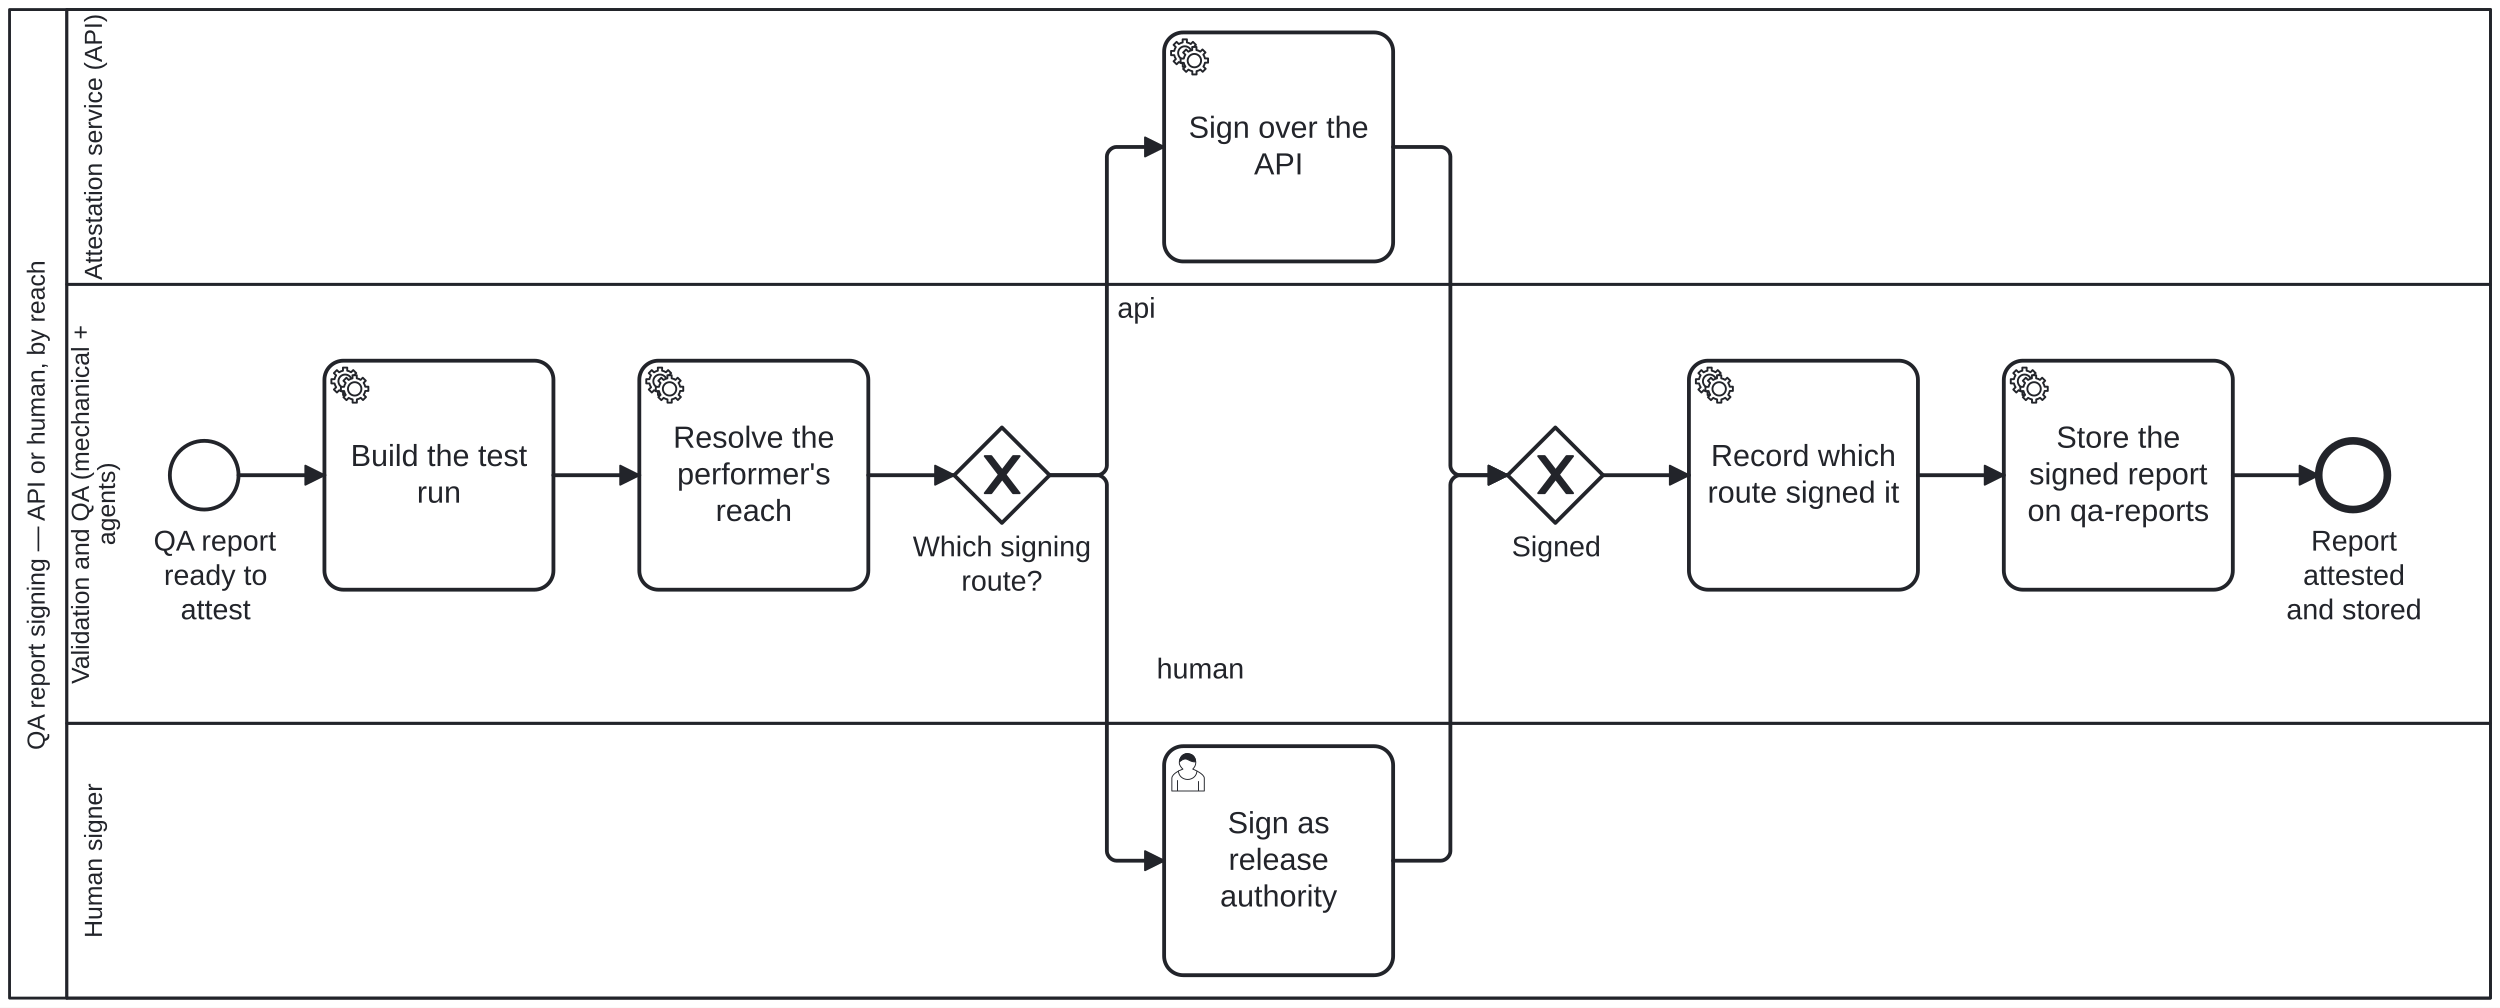
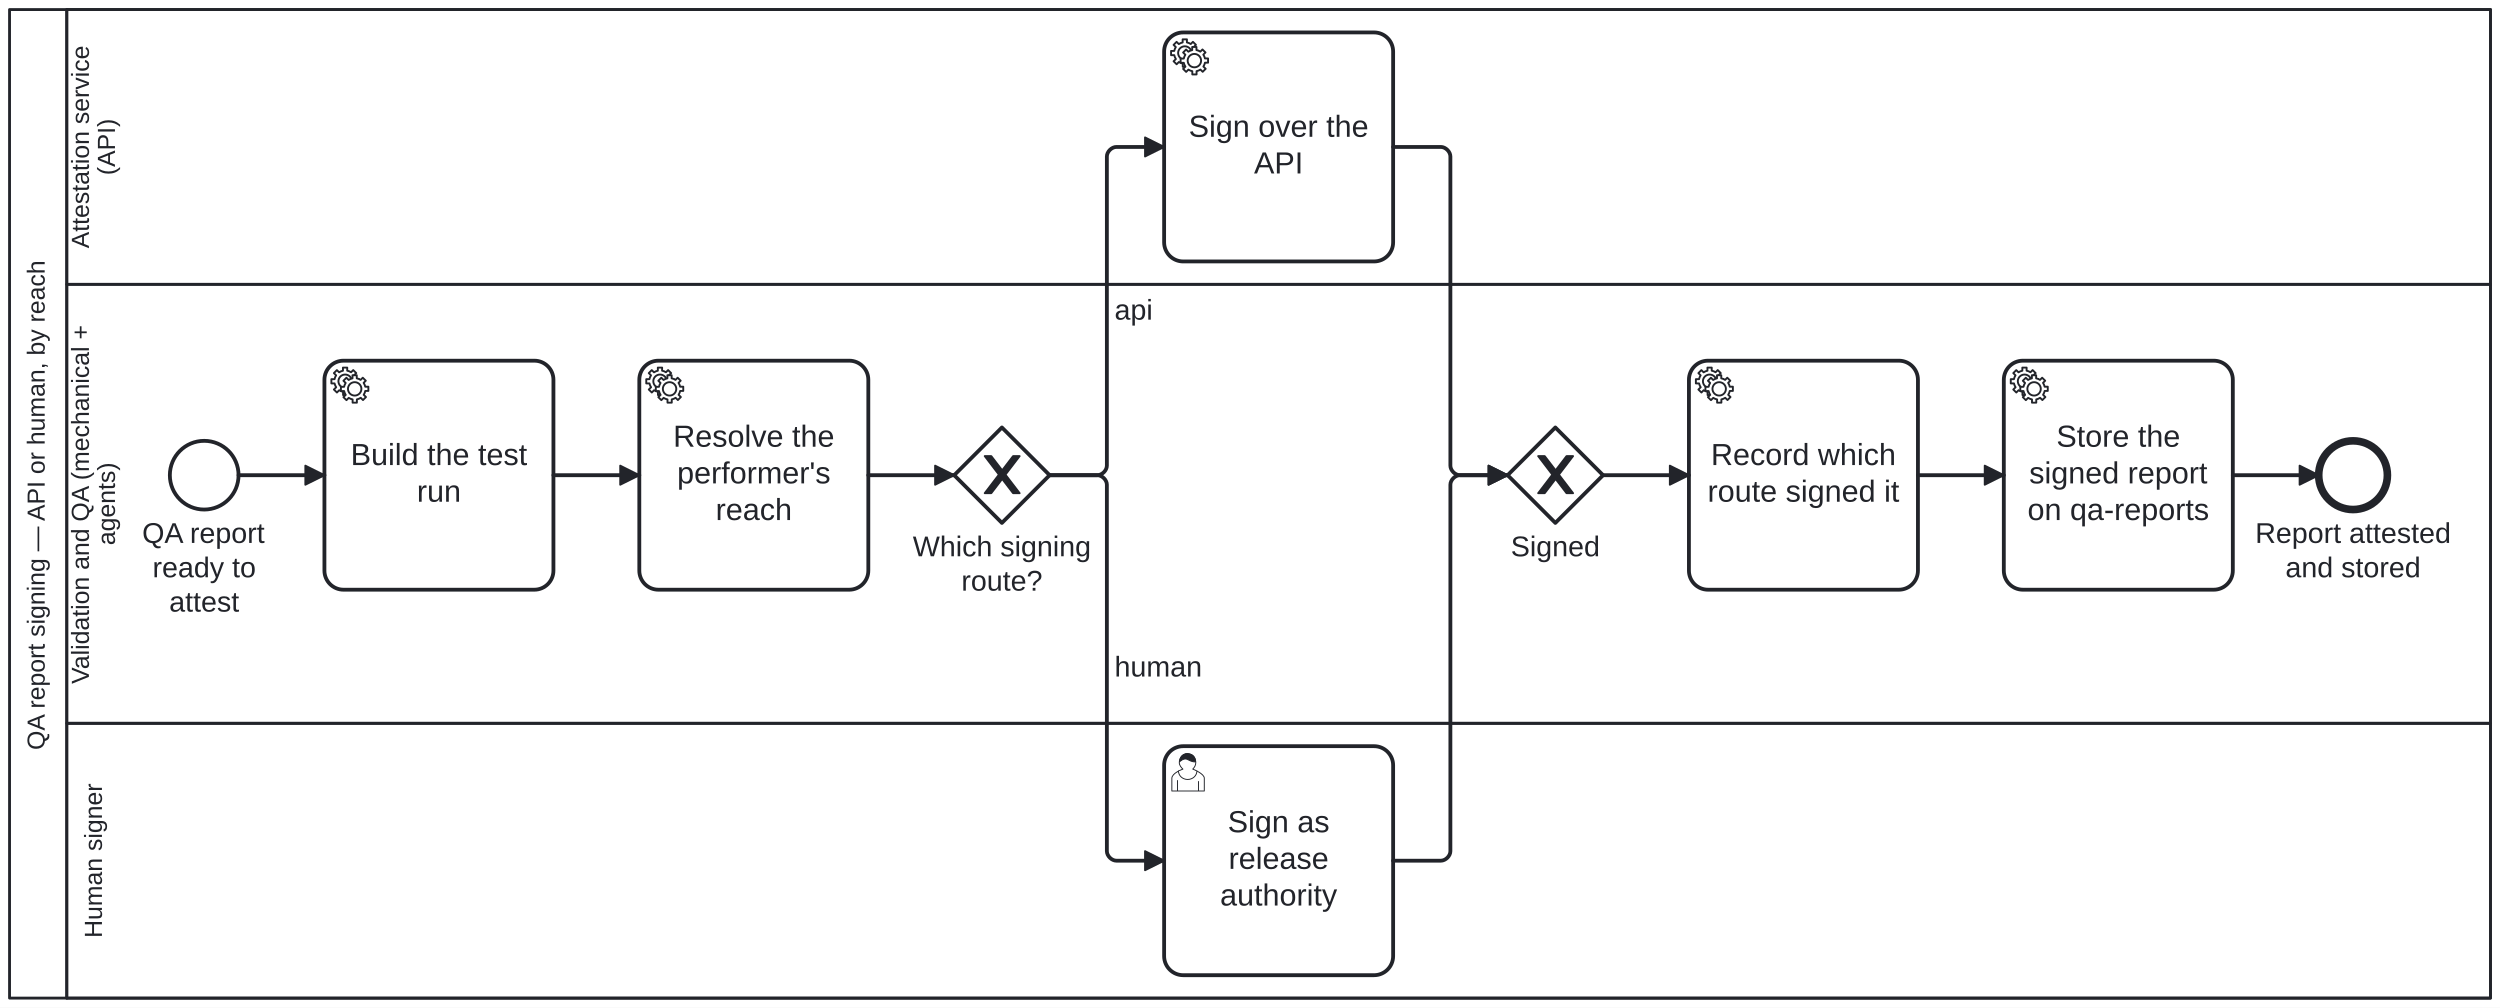
<svg xmlns="http://www.w3.org/2000/svg" width="100%" style="max-width:100%;height:auto" viewBox="155 75 1310 528" version="1.1">
  <rect x="155" y="75" width="1310" height="528" fill="#ffffff" />
  <g class="djs-group">
    <g class="djs-element djs-shape" data-element-id="Participant_QaReportSigning" style="display: block;" transform="matrix(1 0 0 1 160 80)">
      <g class="djs-visual">
        <rect x="0" y="0" width="1300" height="518" rx="0" ry="0" style="stroke-linecap: round; stroke-linejoin: round; stroke: rgb(34, 36, 42); stroke-width: 1.5px; fill: white; fill-opacity: 0.95;" />
        <path style="fill: none; stroke-linecap: round; stroke-linejoin: round; stroke: rgb(34, 36, 42); stroke-width: 1.5px;" d="M30,0L30,518" />
        <text lineHeight="1.05" class="djs-label" transform="matrix(-1.83697e-16 -1 1 -1.83697e-16 0 518)" style="font-family: Arial, sans-serif; font-size: 13px; font-weight: normal; fill: rgb(34, 36, 42);">
          <tspan x="130.022" y="18.413">QA report signing — API or human, by reach</tspan>
        </text>
      </g>
      <rect class="djs-hit djs-hit-all" x="0" y="0" width="1300" height="518" style="fill: none; stroke-opacity: 0; stroke: white; stroke-width: 15px;" />
    </g>
    <g class="djs-children">
      <g class="djs-group">
        <g class="djs-element djs-shape" data-element-id="Lane_Human" style="display: block;" transform="matrix(1 0 0 1 190 454)">
          <g class="djs-visual">
            <rect x="0" y="0" width="1270" height="144" rx="0" ry="0" style="stroke-linecap: round; stroke-linejoin: round; stroke: rgb(34, 36, 42); stroke-width: 1.5px; fill: white; fill-opacity: 0.25;" />
            <text lineHeight="1.05" class="djs-label" transform="matrix(-1.83697e-16 -1 1 -1.83697e-16 0 144)" style="font-family: Arial, sans-serif; font-size: 13px; font-weight: normal; fill: rgb(34, 36, 42);">
              <tspan x="31.537" y="18.413">Human signer</tspan>
            </text>
          </g>
          <rect class="djs-hit djs-hit-all" x="0" y="0" width="1270" height="144" style="fill: none; stroke-opacity: 0; stroke: white; stroke-width: 15px;" />
        </g>
      </g>
      <g class="djs-group">
        <g class="djs-element djs-shape" data-element-id="Lane_Api" style="display: block;" transform="matrix(1 0 0 1 190 80)">
          <g class="djs-visual">
            <rect x="0" y="0" width="1270" height="144" rx="0" ry="0" style="stroke-linecap: round; stroke-linejoin: round; stroke: rgb(34, 36, 42); stroke-width: 1.5px; fill: white; fill-opacity: 0.25;" />
            <text lineHeight="1.05" class="djs-label" transform="matrix(-1.83697e-16 -1 1 -1.83697e-16 0 144)" style="font-family: Arial, sans-serif; font-size: 13px; font-weight: normal; fill: rgb(34, 36, 42);">
-               <tspan x="2.281" y="18.413">Attestation service (API)</tspan>
+               <tspan x="18.892" y="11.588">Attestation service</tspan>
+               <tspan x="57.194" y="25.238">(API)</tspan>
            </text>
          </g>
          <rect class="djs-hit djs-hit-all" x="0" y="0" width="1270" height="144" style="fill: none; stroke-opacity: 0; stroke: white; stroke-width: 15px;" />
        </g>
      </g>
      <g class="djs-group">
        <g class="djs-element djs-shape" data-element-id="Lane_Qa" style="display: block;" transform="matrix(1 0 0 1 190 224)">
          <g class="djs-visual">
            <rect x="0" y="0" width="1270" height="230" rx="0" ry="0" style="stroke-linecap: round; stroke-linejoin: round; stroke: rgb(34, 36, 42); stroke-width: 1.5px; fill: white; fill-opacity: 0.25;" />
            <text lineHeight="1.05" class="djs-label" transform="matrix(-1.83697e-16 -1 1 -1.83697e-16 0 230)" style="font-family: Arial, sans-serif; font-size: 13px; font-weight: normal; fill: rgb(34, 36, 42);">
-               <tspan x="20.636" y="11.588">Validation and QA (mechanical + </tspan>
+               <tspan x="20.636" y="11.588">Validation and QA (mechanical +</tspan>
              <tspan x="93.32" y="25.238">agents)</tspan>
            </text>
          </g>
          <rect class="djs-hit djs-hit-all" x="0" y="0" width="1270" height="230" style="fill: none; stroke-opacity: 0; stroke: white; stroke-width: 15px;" />
        </g>
      </g>
      <g class="djs-group">
        <g class="djs-element djs-shape" data-element-id="Start_ReportReady" style="display: block;" transform="matrix(1 0 0 1 244 306)">
          <g class="djs-visual">
            <circle cx="18" cy="18" r="18" style="stroke-linecap: round; stroke-linejoin: round; stroke: rgb(34, 36, 42); stroke-width: 2px; fill: white; fill-opacity: 0.95;" />
          </g>
          <rect class="djs-hit djs-hit-all" x="0" y="0" width="36" height="36" style="fill: none; stroke-opacity: 0; stroke: white; stroke-width: 15px;" />
        </g>
      </g>
      <g class="djs-group">
-         <g class="djs-element djs-shape" data-element-id="Start_ReportReady_label" style="display: block;" transform="matrix(1 0 0 1 235 350)">
-           <g class="djs-visual">
-             <text lineHeight="1.2" class="djs-label" style="font-family: Arial, sans-serif; font-size: 15px; font-weight: normal; fill: rgb(34, 36, 42);">
-               <tspan x="0.488" y="13.5">QA report </tspan>
-               <tspan x="5.9" y="31.5">ready to </tspan>
-               <tspan x="14.656" y="49.5">attest</tspan>
-             </text>
-           </g>
-           <rect class="djs-hit djs-hit-all" x="0" y="0" width="66" height="54" style="fill: none; stroke-opacity: 0; stroke: white; stroke-width: 15px;" />
+         <g class="djs-element djs-shape" data-element-id="Start_ReportReady_label" style="display: block;" transform="matrix(1 0 0 1 209.8984 346)">
+           <g class="djs-visual">
+             <text lineHeight="1.2" class="djs-label" style="font-family: Arial, sans-serif; font-size: 15px; font-weight: normal; fill: rgb(34, 36, 42);">
+               <tspan x="19.589" y="13.5">QA report</tspan>
+               <tspan x="25.002" y="31.5">ready to</tspan>
+               <tspan x="33.758" y="49.5">attest</tspan>
+             </text>
+           </g>
+           <rect class="djs-hit djs-hit-all" x="0" y="0" width="104.203" height="54" style="fill: none; stroke-opacity: 0; stroke: white; stroke-width: 15px;" />
        </g>
      </g>
      <g class="djs-group">
        <g class="djs-element djs-shape" data-element-id="Task_BuildRun" style="display: block;" transform="matrix(1 0 0 1 325 264)">
          <g class="djs-visual">
            <rect x="0" y="0" width="120" height="120" rx="10" ry="10" style="stroke-linecap: round; stroke-linejoin: round; stroke: rgb(34, 36, 42); stroke-width: 2px; fill: white; fill-opacity: 0.95;" />
-             <text lineHeight="1.2" class="djs-label" style="font-family: Arial, sans-serif; font-size: 16px; font-weight: normal; fill: rgb(34, 36, 42);">
-               <tspan x="13.75" y="55.2">Build the test </tspan>
-               <tspan x="48.438" y="74.4">run</tspan>
+             <text lineHeight="1.2" class="djs-label" transform="translate(0 40.3)" style="font-family: Arial, sans-serif; font-size: 16px; font-weight: normal; fill: rgb(34, 36, 42);">
+               <tspan x="13.75" y="14.4">Build the test</tspan>
+               <tspan x="48.438" y="33.6">run</tspan>
            </text>
            <circle cx="5" cy="5" r="5" transform="translate(6, 6)" style="stroke-linecap: round; stroke-linejoin: round; stroke: none; stroke-width: 2px; fill: white;" />
            <path d="m 12,18 v -1.713 c 0.352,-0.07 0.704,-0.178 1.048,-0.321 0.344,-0.145 0.666,-0.321 0.966,-0.521 l 1.194,1.18 1.567,-1.577 -1.195,-1.18 c 0.403,-0.614 0.683,-1.299 0.825,-2.018 l 1.622,-0.01 v -2.22 l -1.637,0.01 c -0.073,-0.352 -0.178,-0.7 -0.324,-1.044 -0.145,-0.344 -0.321,-0.664 -0.523,-0.962 l 1.131,-1.136 -1.583,-1.563 -1.13,1.136 c -0.614,-0.401 -1.303,-0.681 -2.023,-0.822 l 0.009,-1.619 h -2.241 l 0.004,1.631 c -0.354,0.074 -0.705,0.18 -1.05,0.324 -0.344,0.144 -0.665,0.321 -0.964,0.52 l -1.17,-1.158 -1.567,1.579 1.168,1.157 c -0.403,0.613 -0.683,1.298 -0.825,2.017 l -1.659,0.003 v 2.222 l 1.672,-0.006 c 0.073,0.351 0.18,0.702 0.324,1.045 0.145,0.344 0.321,0.664 0.523,0.961 l -1.199,1.197 1.584,1.56 1.196,-1.193 c 0.614,0.403 1.303,0.682 2.023,0.823 l 7.19e-4,1.699 h 2.227 z m 0.221,-3.996 c -1.789,0.75 -3.858,-0.093 -4.61,-1.874 -0.752,-1.783 0.091,-3.846 1.88,-4.596 1.788,-0.749 3.857,0.093 4.609,1.874 0.752,1.782 -0.091,3.846 -1.88,4.596 z" style="fill: white; stroke-linecap: round; stroke-linejoin: round; stroke: rgb(34, 36, 42); stroke-width: 1px;" />
            <circle cx="5" cy="5" r="5" transform="translate(11, 10)" style="stroke-linecap: round; stroke-linejoin: round; stroke: none; stroke-width: 2px; fill: white;" />
            <path d="m 17,22 v -1.713 c 0.352,-0.07 0.704,-0.178 1.048,-0.321 0.344,-0.145 0.666,-0.321 0.966,-0.521 l 1.194,1.18 1.567,-1.577 -1.195,-1.18 c 0.403,-0.614 0.683,-1.299 0.825,-2.018 l 1.622,-0.01 v -2.22 l -1.637,0.01 c -0.073,-0.352 -0.178,-0.7 -0.324,-1.044 -0.145,-0.344 -0.321,-0.664 -0.523,-0.962 l 1.131,-1.136 -1.583,-1.563 -1.13,1.136 c -0.614,-0.401 -1.303,-0.681 -2.023,-0.822 l 0.009,-1.619 h -2.241 l 0.004,1.631 c -0.354,0.074 -0.705,0.18 -1.05,0.324 -0.344,0.144 -0.665,0.321 -0.964,0.52 l -1.17,-1.158 -1.567,1.579 1.168,1.157 c -0.403,0.613 -0.683,1.298 -0.825,2.017 l -1.659,0.003 v 2.222 l 1.672,-0.006 c 0.073,0.351 0.18,0.702 0.324,1.045 0.145,0.344 0.321,0.664 0.523,0.961 l -1.199,1.197 1.584,1.56 1.196,-1.193 c 0.614,0.403 1.303,0.682 2.023,0.823 l 7.19e-4,1.699 h 2.227 z m 0.221,-3.996 c -1.789,0.75 -3.858,-0.093 -4.61,-1.874 -0.752,-1.783 0.091,-3.846 1.88,-4.596 1.788,-0.749 3.857,0.093 4.609,1.874 0.752,1.782 -0.091,3.846 -1.88,4.596 z" style="fill: white; stroke-linecap: round; stroke-linejoin: round; stroke: rgb(34, 36, 42); stroke-width: 1px;" />
          </g>
          <rect class="djs-hit djs-hit-all" x="0" y="0" width="120" height="120" style="fill: none; stroke-opacity: 0; stroke: white; stroke-width: 15px;" />
        </g>
      </g>
      <g class="djs-group">
        <g class="djs-element djs-shape" data-element-id="Task_ResolveReach" style="display: block;" transform="matrix(1 0 0 1 490 264)">
          <g class="djs-visual">
            <rect x="0" y="0" width="120" height="120" rx="10" ry="10" style="stroke-linecap: round; stroke-linejoin: round; stroke: rgb(34, 36, 42); stroke-width: 2px; fill: white; fill-opacity: 0.95;" />
-             <text lineHeight="1.2" class="djs-label" style="font-family: Arial, sans-serif; font-size: 16px; font-weight: normal; fill: rgb(34, 36, 42);">
-               <tspan x="17.754" y="45.6">Resolve the </tspan>
-               <tspan x="19.797" y="64.8">performer's </tspan>
-               <tspan x="39.988" y="84">reach</tspan>
+             <text lineHeight="1.2" class="djs-label" transform="translate(0 30.7)" style="font-family: Arial, sans-serif; font-size: 16px; font-weight: normal; fill: rgb(34, 36, 42);">
+               <tspan x="17.754" y="14.4">Resolve the</tspan>
+               <tspan x="19.797" y="33.6">performer's</tspan>
+               <tspan x="39.988" y="52.8">reach</tspan>
            </text>
            <circle cx="5" cy="5" r="5" transform="translate(6, 6)" style="stroke-linecap: round; stroke-linejoin: round; stroke: none; stroke-width: 2px; fill: white;" />
            <path d="m 12,18 v -1.713 c 0.352,-0.07 0.704,-0.178 1.048,-0.321 0.344,-0.145 0.666,-0.321 0.966,-0.521 l 1.194,1.18 1.567,-1.577 -1.195,-1.18 c 0.403,-0.614 0.683,-1.299 0.825,-2.018 l 1.622,-0.01 v -2.22 l -1.637,0.01 c -0.073,-0.352 -0.178,-0.7 -0.324,-1.044 -0.145,-0.344 -0.321,-0.664 -0.523,-0.962 l 1.131,-1.136 -1.583,-1.563 -1.13,1.136 c -0.614,-0.401 -1.303,-0.681 -2.023,-0.822 l 0.009,-1.619 h -2.241 l 0.004,1.631 c -0.354,0.074 -0.705,0.18 -1.05,0.324 -0.344,0.144 -0.665,0.321 -0.964,0.52 l -1.17,-1.158 -1.567,1.579 1.168,1.157 c -0.403,0.613 -0.683,1.298 -0.825,2.017 l -1.659,0.003 v 2.222 l 1.672,-0.006 c 0.073,0.351 0.18,0.702 0.324,1.045 0.145,0.344 0.321,0.664 0.523,0.961 l -1.199,1.197 1.584,1.56 1.196,-1.193 c 0.614,0.403 1.303,0.682 2.023,0.823 l 7.19e-4,1.699 h 2.227 z m 0.221,-3.996 c -1.789,0.75 -3.858,-0.093 -4.61,-1.874 -0.752,-1.783 0.091,-3.846 1.88,-4.596 1.788,-0.749 3.857,0.093 4.609,1.874 0.752,1.782 -0.091,3.846 -1.88,4.596 z" style="fill: white; stroke-linecap: round; stroke-linejoin: round; stroke: rgb(34, 36, 42); stroke-width: 1px;" />
            <circle cx="5" cy="5" r="5" transform="translate(11, 10)" style="stroke-linecap: round; stroke-linejoin: round; stroke: none; stroke-width: 2px; fill: white;" />
            <path d="m 17,22 v -1.713 c 0.352,-0.07 0.704,-0.178 1.048,-0.321 0.344,-0.145 0.666,-0.321 0.966,-0.521 l 1.194,1.18 1.567,-1.577 -1.195,-1.18 c 0.403,-0.614 0.683,-1.299 0.825,-2.018 l 1.622,-0.01 v -2.22 l -1.637,0.01 c -0.073,-0.352 -0.178,-0.7 -0.324,-1.044 -0.145,-0.344 -0.321,-0.664 -0.523,-0.962 l 1.131,-1.136 -1.583,-1.563 -1.13,1.136 c -0.614,-0.401 -1.303,-0.681 -2.023,-0.822 l 0.009,-1.619 h -2.241 l 0.004,1.631 c -0.354,0.074 -0.705,0.18 -1.05,0.324 -0.344,0.144 -0.665,0.321 -0.964,0.52 l -1.17,-1.158 -1.567,1.579 1.168,1.157 c -0.403,0.613 -0.683,1.298 -0.825,2.017 l -1.659,0.003 v 2.222 l 1.672,-0.006 c 0.073,0.351 0.18,0.702 0.324,1.045 0.145,0.344 0.321,0.664 0.523,0.961 l -1.199,1.197 1.584,1.56 1.196,-1.193 c 0.614,0.403 1.303,0.682 2.023,0.823 l 7.19e-4,1.699 h 2.227 z m 0.221,-3.996 c -1.789,0.75 -3.858,-0.093 -4.61,-1.874 -0.752,-1.783 0.091,-3.846 1.88,-4.596 1.788,-0.749 3.857,0.093 4.609,1.874 0.752,1.782 -0.091,3.846 -1.88,4.596 z" style="fill: white; stroke-linecap: round; stroke-linejoin: round; stroke: rgb(34, 36, 42); stroke-width: 1px;" />
          </g>
          <rect class="djs-hit djs-hit-all" x="0" y="0" width="120" height="120" style="fill: none; stroke-opacity: 0; stroke: white; stroke-width: 15px;" />
        </g>
      </g>
      <g class="djs-group">
        <g class="djs-element djs-shape" data-element-id="Gateway_SigningRoute" style="display: block;" transform="matrix(1 0 0 1 655 299)">
          <g class="djs-visual">
            <polygon points="25,0 50,25 25,50 0,25" style="stroke-linecap: round; stroke-linejoin: round; stroke: rgb(34, 36, 42); stroke-width: 2px; fill: white; fill-opacity: 0.95;" />
            <path d="m 16,15 7.429,9.714 -7.429,9.714 3.429,0 5.714,-7.464 5.714,7.464 3.429,0 -7.429,-9.714 7.429,-9.714 -3.429,0 -5.714,7.464 -5.714,-7.464 -3.429,0 z" style="fill: rgb(34, 36, 42); stroke-linecap: round; stroke-linejoin: round; stroke: rgb(34, 36, 42); stroke-width: 1px;" />
          </g>
          <rect class="djs-hit djs-hit-all" x="0" y="0" width="50" height="50" style="fill: none; stroke-opacity: 0; stroke: white; stroke-width: 15px;" />
        </g>
      </g>
      <g class="djs-group">
-         <g class="djs-element djs-shape" data-element-id="Gateway_SigningRoute_label" style="display: block;" transform="matrix(1 0 0 1 633 353)">
-           <g class="djs-visual">
-             <text lineHeight="1.2" class="djs-label" style="font-family: Arial, sans-serif; font-size: 15px; font-weight: normal; fill: rgb(34, 36, 42);">
-               <tspan x="0.312" y="13.5">Which signing</tspan>
-               <tspan x="25.734" y="31.5">route?</tspan>
-             </text>
-           </g>
-           <rect class="djs-hit djs-hit-all" x="0" y="0" width="94" height="36" style="fill: none; stroke-opacity: 0; stroke: white; stroke-width: 15px;" />
+         <g class="djs-element djs-shape" data-element-id="Gateway_SigningRoute_label" style="display: block;" transform="matrix(1 0 0 1 613.3047 353)">
+           <g class="djs-visual">
+             <text lineHeight="1.2" class="djs-label" style="font-family: Arial, sans-serif; font-size: 15px; font-weight: normal; fill: rgb(34, 36, 42);">
+               <tspan x="20.007" y="13.5">Which signing</tspan>
+               <tspan x="45.429" y="31.5">route?</tspan>
+             </text>
+           </g>
+           <rect class="djs-hit djs-hit-all" x="0" y="0" width="133.391" height="36" style="fill: none; stroke-opacity: 0; stroke: white; stroke-width: 15px;" />
        </g>
      </g>
      <g class="djs-group">
        <g class="djs-element djs-shape" data-element-id="Task_ApiSign" style="display: block;" transform="matrix(1 0 0 1 765 92)">
          <g class="djs-visual">
            <rect x="0" y="0" width="120" height="120" rx="10" ry="10" style="stroke-linecap: round; stroke-linejoin: round; stroke: rgb(34, 36, 42); stroke-width: 2px; fill: white; fill-opacity: 0.95;" />
-             <text lineHeight="1.2" class="djs-label" style="font-family: Arial, sans-serif; font-size: 16px; font-weight: normal; fill: rgb(34, 36, 42);">
-               <tspan x="12.859" y="55.2">Sign over the </tspan>
-               <tspan x="47.105" y="74.4">API</tspan>
+             <text lineHeight="1.2" class="djs-label" transform="translate(0 40.3)" style="font-family: Arial, sans-serif; font-size: 16px; font-weight: normal; fill: rgb(34, 36, 42);">
+               <tspan x="12.859" y="14.4">Sign over the</tspan>
+               <tspan x="47.105" y="33.6">API</tspan>
            </text>
            <circle cx="5" cy="5" r="5" transform="translate(6, 6)" style="stroke-linecap: round; stroke-linejoin: round; stroke: none; stroke-width: 2px; fill: white;" />
            <path d="m 12,18 v -1.713 c 0.352,-0.07 0.704,-0.178 1.048,-0.321 0.344,-0.145 0.666,-0.321 0.966,-0.521 l 1.194,1.18 1.567,-1.577 -1.195,-1.18 c 0.403,-0.614 0.683,-1.299 0.825,-2.018 l 1.622,-0.01 v -2.22 l -1.637,0.01 c -0.073,-0.352 -0.178,-0.7 -0.324,-1.044 -0.145,-0.344 -0.321,-0.664 -0.523,-0.962 l 1.131,-1.136 -1.583,-1.563 -1.13,1.136 c -0.614,-0.401 -1.303,-0.681 -2.023,-0.822 l 0.009,-1.619 h -2.241 l 0.004,1.631 c -0.354,0.074 -0.705,0.18 -1.05,0.324 -0.344,0.144 -0.665,0.321 -0.964,0.52 l -1.17,-1.158 -1.567,1.579 1.168,1.157 c -0.403,0.613 -0.683,1.298 -0.825,2.017 l -1.659,0.003 v 2.222 l 1.672,-0.006 c 0.073,0.351 0.18,0.702 0.324,1.045 0.145,0.344 0.321,0.664 0.523,0.961 l -1.199,1.197 1.584,1.56 1.196,-1.193 c 0.614,0.403 1.303,0.682 2.023,0.823 l 7.19e-4,1.699 h 2.227 z m 0.221,-3.996 c -1.789,0.75 -3.858,-0.093 -4.61,-1.874 -0.752,-1.783 0.091,-3.846 1.88,-4.596 1.788,-0.749 3.857,0.093 4.609,1.874 0.752,1.782 -0.091,3.846 -1.88,4.596 z" style="fill: white; stroke-linecap: round; stroke-linejoin: round; stroke: rgb(34, 36, 42); stroke-width: 1px;" />
            <circle cx="5" cy="5" r="5" transform="translate(11, 10)" style="stroke-linecap: round; stroke-linejoin: round; stroke: none; stroke-width: 2px; fill: white;" />
            <path d="m 17,22 v -1.713 c 0.352,-0.07 0.704,-0.178 1.048,-0.321 0.344,-0.145 0.666,-0.321 0.966,-0.521 l 1.194,1.18 1.567,-1.577 -1.195,-1.18 c 0.403,-0.614 0.683,-1.299 0.825,-2.018 l 1.622,-0.01 v -2.22 l -1.637,0.01 c -0.073,-0.352 -0.178,-0.7 -0.324,-1.044 -0.145,-0.344 -0.321,-0.664 -0.523,-0.962 l 1.131,-1.136 -1.583,-1.563 -1.13,1.136 c -0.614,-0.401 -1.303,-0.681 -2.023,-0.822 l 0.009,-1.619 h -2.241 l 0.004,1.631 c -0.354,0.074 -0.705,0.18 -1.05,0.324 -0.344,0.144 -0.665,0.321 -0.964,0.52 l -1.17,-1.158 -1.567,1.579 1.168,1.157 c -0.403,0.613 -0.683,1.298 -0.825,2.017 l -1.659,0.003 v 2.222 l 1.672,-0.006 c 0.073,0.351 0.18,0.702 0.324,1.045 0.145,0.344 0.321,0.664 0.523,0.961 l -1.199,1.197 1.584,1.56 1.196,-1.193 c 0.614,0.403 1.303,0.682 2.023,0.823 l 7.19e-4,1.699 h 2.227 z m 0.221,-3.996 c -1.789,0.75 -3.858,-0.093 -4.61,-1.874 -0.752,-1.783 0.091,-3.846 1.88,-4.596 1.788,-0.749 3.857,0.093 4.609,1.874 0.752,1.782 -0.091,3.846 -1.88,4.596 z" style="fill: white; stroke-linecap: round; stroke-linejoin: round; stroke: rgb(34, 36, 42); stroke-width: 1px;" />
          </g>
          <rect class="djs-hit djs-hit-all" x="0" y="0" width="120" height="120" style="fill: none; stroke-opacity: 0; stroke: white; stroke-width: 15px;" />
        </g>
      </g>
      <g class="djs-group">
        <g class="djs-element djs-shape" data-element-id="Task_HumanSign" style="display: block;" transform="matrix(1 0 0 1 765 466)">
          <g class="djs-visual">
            <rect x="0" y="0" width="120" height="120" rx="10" ry="10" style="stroke-linecap: round; stroke-linejoin: round; stroke: rgb(34, 36, 42); stroke-width: 2px; fill: white; fill-opacity: 0.95;" />
-             <text lineHeight="1.2" class="djs-label" style="font-family: Arial, sans-serif; font-size: 16px; font-weight: normal; fill: rgb(34, 36, 42);">
-               <tspan x="33.316" y="45.6">Sign as </tspan>
-               <tspan x="33.762" y="64.8">release </tspan>
-               <tspan x="29.316" y="84">authority</tspan>
+             <text lineHeight="1.2" class="djs-label" transform="translate(0 30.7)" style="font-family: Arial, sans-serif; font-size: 16px; font-weight: normal; fill: rgb(34, 36, 42);">
+               <tspan x="33.316" y="14.4">Sign as</tspan>
+               <tspan x="33.762" y="33.6">release</tspan>
+               <tspan x="29.316" y="52.8">authority</tspan>
            </text>
            <path d="m 15,12 c 0.909,-0.845 1.594,-2.049 1.594,-3.385 0,-2.554 -1.805,-4.622 -4.357,-4.622 -2.552,0 -4.288,2.068 -4.288,4.622 0,1.348 0.974,2.562 1.896,3.405 -0.529,0.187 -5.669,2.097 -5.794,4.756 v 6.718 h 17 v -6.718 c 0,-2.298 -5.528,-4.595 -6.051,-4.776 zm -8,6 l 0,5.5 m 11,0 l 0,-5" style="fill: white; stroke-linecap: round; stroke-linejoin: round; stroke: rgb(34, 36, 42); stroke-width: 0.5px;" />
            <path d="m 15,12 m 2.162,1.009 c 0,2.447 -2.158,4.431 -4.821,4.431 -2.665,0 -4.822,-1.981 -4.822,-4.431 " style="fill: white; stroke-linecap: round; stroke-linejoin: round; stroke: rgb(34, 36, 42); stroke-width: 0.5px;" />
            <path d="m 15,12 m -6.9,-3.80 c 0,0 2.251,-2.358 4.274,-1.177 2.024,1.181 4.221,1.537 4.124,0.965 -0.098,-0.57 -0.117,-3.791 -4.191,-4.136 -3.575,0.001 -4.208,3.367 -4.207,4.348 z" style="fill: rgb(34, 36, 42); stroke-linecap: round; stroke-linejoin: round; stroke: rgb(34, 36, 42); stroke-width: 0.5px;" />
          </g>
          <rect class="djs-hit djs-hit-all" x="0" y="0" width="120" height="120" style="fill: none; stroke-opacity: 0; stroke: white; stroke-width: 15px;" />
        </g>
      </g>
      <g class="djs-group">
        <g class="djs-element djs-shape" data-element-id="Gateway_Signed" style="display: block;" transform="matrix(1 0 0 1 945 299)">
          <g class="djs-visual">
            <polygon points="25,0 50,25 25,50 0,25" style="stroke-linecap: round; stroke-linejoin: round; stroke: rgb(34, 36, 42); stroke-width: 2px; fill: white; fill-opacity: 0.95;" />
            <path d="m 16,15 7.429,9.714 -7.429,9.714 3.429,0 5.714,-7.464 5.714,7.464 3.429,0 -7.429,-9.714 7.429,-9.714 -3.429,0 -5.714,7.464 -5.714,-7.464 -3.429,0 z" style="fill: rgb(34, 36, 42); stroke-linecap: round; stroke-linejoin: round; stroke: rgb(34, 36, 42); stroke-width: 1px;" />
          </g>
          <rect class="djs-hit djs-hit-all" x="0" y="0" width="50" height="50" style="fill: none; stroke-opacity: 0; stroke: white; stroke-width: 15px;" />
        </g>
      </g>
      <g class="djs-group">
-         <g class="djs-element djs-shape" data-element-id="Gateway_Signed_label" style="display: block;" transform="matrix(1 0 0 1 947 353)">
-           <g class="djs-visual">
-             <text lineHeight="1.2" class="djs-label" style="font-family: Arial, sans-serif; font-size: 15px; font-weight: normal; fill: rgb(34, 36, 42);">
-               <tspan x="0.147" y="13.5">Signed</tspan>
-             </text>
-           </g>
-           <rect class="djs-hit djs-hit-all" x="0" y="0" width="47" height="18" style="fill: none; stroke-opacity: 0; stroke: white; stroke-width: 15px;" />
+         <g class="djs-element djs-shape" data-element-id="Gateway_Signed_label" style="display: block;" transform="matrix(1 0 0 1 926.6406 353)">
+           <g class="djs-visual">
+             <text lineHeight="1.2" class="djs-label" style="font-family: Arial, sans-serif; font-size: 15px; font-weight: normal; fill: rgb(34, 36, 42);">
+               <tspan x="20.006" y="13.5">Signed</tspan>
+             </text>
+           </g>
+           <rect class="djs-hit djs-hit-all" x="0" y="0" width="86.719" height="18" style="fill: none; stroke-opacity: 0; stroke: white; stroke-width: 15px;" />
        </g>
      </g>
      <g class="djs-group">
        <g class="djs-element djs-shape" data-element-id="Task_RecordAttestation" style="display: block;" transform="matrix(1 0 0 1 1040 264)">
          <g class="djs-visual">
            <rect x="0" y="0" width="120" height="120" rx="10" ry="10" style="stroke-linecap: round; stroke-linejoin: round; stroke: rgb(34, 36, 42); stroke-width: 2px; fill: white; fill-opacity: 0.95;" />
-             <text lineHeight="1.2" class="djs-label" style="font-family: Arial, sans-serif; font-size: 16px; font-weight: normal; fill: rgb(34, 36, 42);">
-               <tspan x="11.535" y="55.2">Record which </tspan>
-               <tspan x="9.746" y="74.4">route signed it</tspan>
+             <text lineHeight="1.2" class="djs-label" transform="translate(0 40.3)" style="font-family: Arial, sans-serif; font-size: 16px; font-weight: normal; fill: rgb(34, 36, 42);">
+               <tspan x="11.535" y="14.4">Record which</tspan>
+               <tspan x="9.746" y="33.6">route signed it</tspan>
            </text>
            <circle cx="5" cy="5" r="5" transform="translate(6, 6)" style="stroke-linecap: round; stroke-linejoin: round; stroke: none; stroke-width: 2px; fill: white;" />
            <path d="m 12,18 v -1.713 c 0.352,-0.07 0.704,-0.178 1.048,-0.321 0.344,-0.145 0.666,-0.321 0.966,-0.521 l 1.194,1.18 1.567,-1.577 -1.195,-1.18 c 0.403,-0.614 0.683,-1.299 0.825,-2.018 l 1.622,-0.01 v -2.22 l -1.637,0.01 c -0.073,-0.352 -0.178,-0.7 -0.324,-1.044 -0.145,-0.344 -0.321,-0.664 -0.523,-0.962 l 1.131,-1.136 -1.583,-1.563 -1.13,1.136 c -0.614,-0.401 -1.303,-0.681 -2.023,-0.822 l 0.009,-1.619 h -2.241 l 0.004,1.631 c -0.354,0.074 -0.705,0.18 -1.05,0.324 -0.344,0.144 -0.665,0.321 -0.964,0.52 l -1.17,-1.158 -1.567,1.579 1.168,1.157 c -0.403,0.613 -0.683,1.298 -0.825,2.017 l -1.659,0.003 v 2.222 l 1.672,-0.006 c 0.073,0.351 0.18,0.702 0.324,1.045 0.145,0.344 0.321,0.664 0.523,0.961 l -1.199,1.197 1.584,1.56 1.196,-1.193 c 0.614,0.403 1.303,0.682 2.023,0.823 l 7.19e-4,1.699 h 2.227 z m 0.221,-3.996 c -1.789,0.75 -3.858,-0.093 -4.61,-1.874 -0.752,-1.783 0.091,-3.846 1.88,-4.596 1.788,-0.749 3.857,0.093 4.609,1.874 0.752,1.782 -0.091,3.846 -1.88,4.596 z" style="fill: white; stroke-linecap: round; stroke-linejoin: round; stroke: rgb(34, 36, 42); stroke-width: 1px;" />
            <circle cx="5" cy="5" r="5" transform="translate(11, 10)" style="stroke-linecap: round; stroke-linejoin: round; stroke: none; stroke-width: 2px; fill: white;" />
            <path d="m 17,22 v -1.713 c 0.352,-0.07 0.704,-0.178 1.048,-0.321 0.344,-0.145 0.666,-0.321 0.966,-0.521 l 1.194,1.18 1.567,-1.577 -1.195,-1.18 c 0.403,-0.614 0.683,-1.299 0.825,-2.018 l 1.622,-0.01 v -2.22 l -1.637,0.01 c -0.073,-0.352 -0.178,-0.7 -0.324,-1.044 -0.145,-0.344 -0.321,-0.664 -0.523,-0.962 l 1.131,-1.136 -1.583,-1.563 -1.13,1.136 c -0.614,-0.401 -1.303,-0.681 -2.023,-0.822 l 0.009,-1.619 h -2.241 l 0.004,1.631 c -0.354,0.074 -0.705,0.18 -1.05,0.324 -0.344,0.144 -0.665,0.321 -0.964,0.52 l -1.17,-1.158 -1.567,1.579 1.168,1.157 c -0.403,0.613 -0.683,1.298 -0.825,2.017 l -1.659,0.003 v 2.222 l 1.672,-0.006 c 0.073,0.351 0.18,0.702 0.324,1.045 0.145,0.344 0.321,0.664 0.523,0.961 l -1.199,1.197 1.584,1.56 1.196,-1.193 c 0.614,0.403 1.303,0.682 2.023,0.823 l 7.19e-4,1.699 h 2.227 z m 0.221,-3.996 c -1.789,0.75 -3.858,-0.093 -4.61,-1.874 -0.752,-1.783 0.091,-3.846 1.88,-4.596 1.788,-0.749 3.857,0.093 4.609,1.874 0.752,1.782 -0.091,3.846 -1.88,4.596 z" style="fill: white; stroke-linecap: round; stroke-linejoin: round; stroke: rgb(34, 36, 42); stroke-width: 1px;" />
          </g>
          <rect class="djs-hit djs-hit-all" x="0" y="0" width="120" height="120" style="fill: none; stroke-opacity: 0; stroke: white; stroke-width: 15px;" />
        </g>
      </g>
      <g class="djs-group">
        <g class="djs-element djs-shape" data-element-id="Task_StoreSigned" style="display: block;" transform="matrix(1 0 0 1 1205 264)">
          <g class="djs-visual">
            <rect x="0" y="0" width="120" height="120" rx="10" ry="10" style="stroke-linecap: round; stroke-linejoin: round; stroke: rgb(34, 36, 42); stroke-width: 2px; fill: white; fill-opacity: 0.95;" />
-             <text lineHeight="1.2" class="djs-label" style="font-family: Arial, sans-serif; font-size: 16px; font-weight: normal; fill: rgb(34, 36, 42);">
-               <tspan x="27.535" y="45.6">Store the </tspan>
-               <tspan x="13.305" y="64.8">signed report</tspan>
-               <tspan x="12.418" y="84">on qa-reports</tspan>
+             <text lineHeight="1.2" class="djs-label" transform="translate(0 30.7)" style="font-family: Arial, sans-serif; font-size: 16px; font-weight: normal; fill: rgb(34, 36, 42);">
+               <tspan x="27.535" y="14.4">Store the</tspan>
+               <tspan x="13.305" y="33.6">signed report</tspan>
+               <tspan x="12.418" y="52.8">on qa-reports</tspan>
            </text>
            <circle cx="5" cy="5" r="5" transform="translate(6, 6)" style="stroke-linecap: round; stroke-linejoin: round; stroke: none; stroke-width: 2px; fill: white;" />
            <path d="m 12,18 v -1.713 c 0.352,-0.07 0.704,-0.178 1.048,-0.321 0.344,-0.145 0.666,-0.321 0.966,-0.521 l 1.194,1.18 1.567,-1.577 -1.195,-1.18 c 0.403,-0.614 0.683,-1.299 0.825,-2.018 l 1.622,-0.01 v -2.22 l -1.637,0.01 c -0.073,-0.352 -0.178,-0.7 -0.324,-1.044 -0.145,-0.344 -0.321,-0.664 -0.523,-0.962 l 1.131,-1.136 -1.583,-1.563 -1.13,1.136 c -0.614,-0.401 -1.303,-0.681 -2.023,-0.822 l 0.009,-1.619 h -2.241 l 0.004,1.631 c -0.354,0.074 -0.705,0.18 -1.05,0.324 -0.344,0.144 -0.665,0.321 -0.964,0.52 l -1.17,-1.158 -1.567,1.579 1.168,1.157 c -0.403,0.613 -0.683,1.298 -0.825,2.017 l -1.659,0.003 v 2.222 l 1.672,-0.006 c 0.073,0.351 0.18,0.702 0.324,1.045 0.145,0.344 0.321,0.664 0.523,0.961 l -1.199,1.197 1.584,1.56 1.196,-1.193 c 0.614,0.403 1.303,0.682 2.023,0.823 l 7.19e-4,1.699 h 2.227 z m 0.221,-3.996 c -1.789,0.75 -3.858,-0.093 -4.61,-1.874 -0.752,-1.783 0.091,-3.846 1.88,-4.596 1.788,-0.749 3.857,0.093 4.609,1.874 0.752,1.782 -0.091,3.846 -1.88,4.596 z" style="fill: white; stroke-linecap: round; stroke-linejoin: round; stroke: rgb(34, 36, 42); stroke-width: 1px;" />
            <circle cx="5" cy="5" r="5" transform="translate(11, 10)" style="stroke-linecap: round; stroke-linejoin: round; stroke: none; stroke-width: 2px; fill: white;" />
            <path d="m 17,22 v -1.713 c 0.352,-0.07 0.704,-0.178 1.048,-0.321 0.344,-0.145 0.666,-0.321 0.966,-0.521 l 1.194,1.18 1.567,-1.577 -1.195,-1.18 c 0.403,-0.614 0.683,-1.299 0.825,-2.018 l 1.622,-0.01 v -2.22 l -1.637,0.01 c -0.073,-0.352 -0.178,-0.7 -0.324,-1.044 -0.145,-0.344 -0.321,-0.664 -0.523,-0.962 l 1.131,-1.136 -1.583,-1.563 -1.13,1.136 c -0.614,-0.401 -1.303,-0.681 -2.023,-0.822 l 0.009,-1.619 h -2.241 l 0.004,1.631 c -0.354,0.074 -0.705,0.18 -1.05,0.324 -0.344,0.144 -0.665,0.321 -0.964,0.52 l -1.17,-1.158 -1.567,1.579 1.168,1.157 c -0.403,0.613 -0.683,1.298 -0.825,2.017 l -1.659,0.003 v 2.222 l 1.672,-0.006 c 0.073,0.351 0.18,0.702 0.324,1.045 0.145,0.344 0.321,0.664 0.523,0.961 l -1.199,1.197 1.584,1.56 1.196,-1.193 c 0.614,0.403 1.303,0.682 2.023,0.823 l 7.19e-4,1.699 h 2.227 z m 0.221,-3.996 c -1.789,0.75 -3.858,-0.093 -4.61,-1.874 -0.752,-1.783 0.091,-3.846 1.88,-4.596 1.788,-0.749 3.857,0.093 4.609,1.874 0.752,1.782 -0.091,3.846 -1.88,4.596 z" style="fill: white; stroke-linecap: round; stroke-linejoin: round; stroke: rgb(34, 36, 42); stroke-width: 1px;" />
          </g>
          <rect class="djs-hit djs-hit-all" x="0" y="0" width="120" height="120" style="fill: none; stroke-opacity: 0; stroke: white; stroke-width: 15px;" />
        </g>
      </g>
      <g class="djs-group">
        <g class="djs-element djs-shape" data-element-id="End_Signed" style="display: block;" transform="matrix(1 0 0 1 1370 306)">
          <g class="djs-visual">
            <circle cx="18" cy="18" r="18" style="stroke-linecap: round; stroke-linejoin: round; stroke: rgb(34, 36, 42); stroke-width: 4px; fill: white; fill-opacity: 0.95;" />
          </g>
          <rect class="djs-hit djs-hit-all" x="0" y="0" width="36" height="36" style="fill: none; stroke-opacity: 0; stroke: white; stroke-width: 15px;" />
        </g>
      </g>
      <g class="djs-group">
-         <g class="djs-element djs-shape" data-element-id="End_Signed_label" style="display: block;" transform="matrix(1 0 0 1 1353 350)">
-           <g class="djs-visual">
-             <text lineHeight="1.2" class="djs-label" style="font-family: Arial, sans-serif; font-size: 15px; font-weight: normal; fill: rgb(34, 36, 42);">
-               <tspan x="12.989" y="13.5">Report </tspan>
-               <tspan x="8.814" y="31.5">attested</tspan>
-               <tspan x="0.058" y="49.5">and stored</tspan>
-             </text>
-           </g>
-           <rect class="djs-hit djs-hit-all" x="0" y="0" width="71" height="54" style="fill: none; stroke-opacity: 0; stroke: white; stroke-width: 15px;" />
+         <g class="djs-element djs-shape" data-element-id="End_Signed_label" style="display: block;" transform="matrix(1 0 0 1 1316.719 346)">
+           <g class="djs-visual">
+             <text lineHeight="1.2" class="djs-label" style="font-family: Arial, sans-serif; font-size: 15px; font-weight: normal; fill: rgb(34, 36, 42);">
+               <tspan x="20.001" y="13.5">Report attested</tspan>
+               <tspan x="35.839" y="31.5">and stored</tspan>
+             </text>
+           </g>
+           <rect class="djs-hit djs-hit-all" x="0" y="0" width="142.562" height="36" style="fill: none; stroke-opacity: 0; stroke: white; stroke-width: 15px;" />
        </g>
      </g>
      <g class="djs-group">
        <g class="djs-element djs-connection" data-element-id="S01" style="display: block;">
          <g class="djs-visual">
            <defs>
              <marker id="bpmn-marker-1" viewBox="0 0 20 20" refX="11" refY="10" markerWidth="10" markerHeight="10" orient="auto">
                <path d="M 1 5 L 11 10 L 1 15 Z" style="stroke-linecap: round; stroke-linejoin: round; stroke: rgb(34, 36, 42); stroke-width: 1px; fill: rgb(34, 36, 42);" />
              </marker>
            </defs>
            <path data-corner-radius="5" style="fill: none; stroke-linecap: round; stroke-linejoin: round; stroke: rgb(34, 36, 42); stroke-width: 2px; marker-end: url('#bpmn-marker-1');" d="M280,324L325,324" />
          </g>
          <path d="M280,324L325,324" class="djs-hit djs-hit-stroke" style="fill: none; stroke-opacity: 0; stroke: white; stroke-width: 15px;" />
        </g>
      </g>
      <g class="djs-group">
        <g class="djs-element djs-connection" data-element-id="S02" style="display: block;">
          <g class="djs-visual">
            <defs>
              <marker id="bpmn-marker-2" viewBox="0 0 20 20" refX="11" refY="10" markerWidth="10" markerHeight="10" orient="auto">
                <path d="M 1 5 L 11 10 L 1 15 Z" style="stroke-linecap: round; stroke-linejoin: round; stroke: rgb(34, 36, 42); stroke-width: 1px; fill: rgb(34, 36, 42);" />
              </marker>
            </defs>
            <path data-corner-radius="5" style="fill: none; stroke-linecap: round; stroke-linejoin: round; stroke: rgb(34, 36, 42); stroke-width: 2px; marker-end: url('#bpmn-marker-2');" d="M445,324L490,324" />
          </g>
          <path d="M445,324L490,324" class="djs-hit djs-hit-stroke" style="fill: none; stroke-opacity: 0; stroke: white; stroke-width: 15px;" />
        </g>
      </g>
      <g class="djs-group">
        <g class="djs-element djs-connection" data-element-id="S03" style="display: block;">
          <g class="djs-visual">
            <defs>
              <marker id="bpmn-marker-3" viewBox="0 0 20 20" refX="11" refY="10" markerWidth="10" markerHeight="10" orient="auto">
                <path d="M 1 5 L 11 10 L 1 15 Z" style="stroke-linecap: round; stroke-linejoin: round; stroke: rgb(34, 36, 42); stroke-width: 1px; fill: rgb(34, 36, 42);" />
              </marker>
            </defs>
            <path data-corner-radius="5" style="fill: none; stroke-linecap: round; stroke-linejoin: round; stroke: rgb(34, 36, 42); stroke-width: 2px; marker-end: url('#bpmn-marker-3');" d="M610,324L655,324" />
          </g>
          <path d="M610,324L655,324" class="djs-hit djs-hit-stroke" style="fill: none; stroke-opacity: 0; stroke: white; stroke-width: 15px;" />
        </g>
      </g>
      <g class="djs-group">
        <g class="djs-element djs-connection" data-element-id="S04" style="display: block;">
          <g class="djs-visual">
            <defs>
              <marker id="bpmn-marker-4" viewBox="0 0 20 20" refX="11" refY="10" markerWidth="10" markerHeight="10" orient="auto">
                <path d="M 1 5 L 11 10 L 1 15 Z" style="stroke-linecap: round; stroke-linejoin: round; stroke: rgb(34, 36, 42); stroke-width: 1px; fill: rgb(34, 36, 42);" />
              </marker>
            </defs>
            <path data-corner-radius="5" style="fill: none; stroke-linecap: round; stroke-linejoin: round; stroke: rgb(34, 36, 42); stroke-width: 2px; marker-end: url('#bpmn-marker-4');" d="M705,324L730,324C732.5,324,735,321.5,735,319L735,157C735,154.5,737.5,152,740,152L765,152" />
          </g>
          <path d="M705,324L735,324L735,152L765,152" class="djs-hit djs-hit-stroke" style="fill: none; stroke-opacity: 0; stroke: white; stroke-width: 15px;" />
        </g>
      </g>
      <g class="djs-group">
-         <g class="djs-element djs-shape" data-element-id="S04_label" style="display: block;" transform="matrix(1 0 0 1 740 228)">
-           <g class="djs-visual">
-             <text lineHeight="1.2" class="djs-label" style="font-family: Arial, sans-serif; font-size: 15px; font-weight: normal; fill: rgb(34, 36, 42);">
-               <tspan x="0.491" y="13.5">api</tspan>
-             </text>
-           </g>
-           <rect class="djs-hit djs-hit-all" x="0" y="0" width="21" height="18" style="fill: none; stroke-opacity: 0; stroke: white; stroke-width: 15px;" />
+         <g class="djs-element djs-shape" data-element-id="S04_label" style="display: block;" transform="matrix(1 0 0 1 719 229)">
+           <g class="djs-visual">
+             <text lineHeight="1.2" class="djs-label" style="font-family: Arial, sans-serif; font-size: 15px; font-weight: normal; fill: rgb(34, 36, 42);">
+               <tspan x="20.007" y="13.5">api</tspan>
+             </text>
+           </g>
+           <rect class="djs-hit djs-hit-all" x="0" y="0" width="60.031" height="18" style="fill: none; stroke-opacity: 0; stroke: white; stroke-width: 15px;" />
        </g>
      </g>
      <g class="djs-group">
        <g class="djs-element djs-connection" data-element-id="S05" style="display: block;">
          <g class="djs-visual">
            <defs>
              <marker id="bpmn-marker-5" viewBox="0 0 20 20" refX="11" refY="10" markerWidth="10" markerHeight="10" orient="auto">
                <path d="M 1 5 L 11 10 L 1 15 Z" style="stroke-linecap: round; stroke-linejoin: round; stroke: rgb(34, 36, 42); stroke-width: 1px; fill: rgb(34, 36, 42);" />
              </marker>
            </defs>
            <path data-corner-radius="5" style="fill: none; stroke-linecap: round; stroke-linejoin: round; stroke: rgb(34, 36, 42); stroke-width: 2px; marker-end: url('#bpmn-marker-5');" d="M705,324L730,324C732.5,324,735,326.5,735,329L735,521C735,523.5,737.5,526,740,526L765,526" />
          </g>
          <path d="M705,324L735,324L735,526L765,526" class="djs-hit djs-hit-stroke" style="fill: none; stroke-opacity: 0; stroke: white; stroke-width: 15px;" />
        </g>
      </g>
      <g class="djs-group">
-         <g class="djs-element djs-shape" data-element-id="S05_label" style="display: block;" transform="matrix(1 0 0 1 761 417)">
-           <g class="djs-visual">
-             <text lineHeight="1.2" class="djs-label" style="font-family: Arial, sans-serif; font-size: 15px; font-weight: normal; fill: rgb(34, 36, 42);">
-               <tspan x="0.068" y="13.5">human</tspan>
-             </text>
-           </g>
-           <rect class="djs-hit djs-hit-all" x="0" y="0" width="46" height="18" style="fill: none; stroke-opacity: 0; stroke: white; stroke-width: 15px;" />
+         <g class="djs-element djs-shape" data-element-id="S05_label" style="display: block;" transform="matrix(1 0 0 1 719 416)">
+           <g class="djs-visual">
+             <text lineHeight="1.2" class="djs-label" style="font-family: Arial, sans-serif; font-size: 15px; font-weight: normal; fill: rgb(34, 36, 42);">
+               <tspan x="20.005" y="13.5">human</tspan>
+             </text>
+           </g>
+           <rect class="djs-hit djs-hit-all" x="0" y="0" width="85.875" height="18" style="fill: none; stroke-opacity: 0; stroke: white; stroke-width: 15px;" />
        </g>
      </g>
      <g class="djs-group">
        <g class="djs-element djs-connection" data-element-id="S06" style="display: block;">
          <g class="djs-visual">
            <defs>
              <marker id="bpmn-marker-6" viewBox="0 0 20 20" refX="11" refY="10" markerWidth="10" markerHeight="10" orient="auto">
                <path d="M 1 5 L 11 10 L 1 15 Z" style="stroke-linecap: round; stroke-linejoin: round; stroke: rgb(34, 36, 42); stroke-width: 1px; fill: rgb(34, 36, 42);" />
              </marker>
            </defs>
            <path data-corner-radius="5" style="fill: none; stroke-linecap: round; stroke-linejoin: round; stroke: rgb(34, 36, 42); stroke-width: 2px; marker-end: url('#bpmn-marker-6');" d="M885,152L910,152C912.5,152,915,154.5,915,157L915,319C915,321.5,917.5,324,920,324L945,324" />
          </g>
          <path d="M885,152L915,152L915,324L945,324" class="djs-hit djs-hit-stroke" style="fill: none; stroke-opacity: 0; stroke: white; stroke-width: 15px;" />
        </g>
      </g>
      <g class="djs-group">
        <g class="djs-element djs-connection" data-element-id="S07" style="display: block;">
          <g class="djs-visual">
            <defs>
              <marker id="bpmn-marker-7" viewBox="0 0 20 20" refX="11" refY="10" markerWidth="10" markerHeight="10" orient="auto">
                <path d="M 1 5 L 11 10 L 1 15 Z" style="stroke-linecap: round; stroke-linejoin: round; stroke: rgb(34, 36, 42); stroke-width: 1px; fill: rgb(34, 36, 42);" />
              </marker>
            </defs>
            <path data-corner-radius="5" style="fill: none; stroke-linecap: round; stroke-linejoin: round; stroke: rgb(34, 36, 42); stroke-width: 2px; marker-end: url('#bpmn-marker-7');" d="M885,526L910,526C912.5,526,915,523.5,915,521L915,329C915,326.5,917.5,324,920,324L945,324" />
          </g>
          <path d="M885,526L915,526L915,324L945,324" class="djs-hit djs-hit-stroke" style="fill: none; stroke-opacity: 0; stroke: white; stroke-width: 15px;" />
        </g>
      </g>
      <g class="djs-group">
        <g class="djs-element djs-connection" data-element-id="S08" style="display: block;">
          <g class="djs-visual">
            <defs>
              <marker id="bpmn-marker-8" viewBox="0 0 20 20" refX="11" refY="10" markerWidth="10" markerHeight="10" orient="auto">
                <path d="M 1 5 L 11 10 L 1 15 Z" style="stroke-linecap: round; stroke-linejoin: round; stroke: rgb(34, 36, 42); stroke-width: 1px; fill: rgb(34, 36, 42);" />
              </marker>
            </defs>
            <path data-corner-radius="5" style="fill: none; stroke-linecap: round; stroke-linejoin: round; stroke: rgb(34, 36, 42); stroke-width: 2px; marker-end: url('#bpmn-marker-8');" d="M995,324L1040,324" />
          </g>
          <path d="M995,324L1040,324" class="djs-hit djs-hit-stroke" style="fill: none; stroke-opacity: 0; stroke: white; stroke-width: 15px;" />
        </g>
      </g>
      <g class="djs-group">
        <g class="djs-element djs-connection" data-element-id="S09" style="display: block;">
          <g class="djs-visual">
            <defs>
              <marker id="bpmn-marker-9" viewBox="0 0 20 20" refX="11" refY="10" markerWidth="10" markerHeight="10" orient="auto">
                <path d="M 1 5 L 11 10 L 1 15 Z" style="stroke-linecap: round; stroke-linejoin: round; stroke: rgb(34, 36, 42); stroke-width: 1px; fill: rgb(34, 36, 42);" />
              </marker>
            </defs>
            <path data-corner-radius="5" style="fill: none; stroke-linecap: round; stroke-linejoin: round; stroke: rgb(34, 36, 42); stroke-width: 2px; marker-end: url('#bpmn-marker-9');" d="M1160,324L1205,324" />
          </g>
          <path d="M1160,324L1205,324" class="djs-hit djs-hit-stroke" style="fill: none; stroke-opacity: 0; stroke: white; stroke-width: 15px;" />
        </g>
      </g>
      <g class="djs-group">
        <g class="djs-element djs-connection" data-element-id="S10" style="display: block;">
          <g class="djs-visual">
            <defs>
              <marker id="bpmn-marker-10" viewBox="0 0 20 20" refX="11" refY="10" markerWidth="10" markerHeight="10" orient="auto">
                <path d="M 1 5 L 11 10 L 1 15 Z" style="stroke-linecap: round; stroke-linejoin: round; stroke: rgb(34, 36, 42); stroke-width: 1px; fill: rgb(34, 36, 42);" />
              </marker>
            </defs>
            <path data-corner-radius="5" style="fill: none; stroke-linecap: round; stroke-linejoin: round; stroke: rgb(34, 36, 42); stroke-width: 2px; marker-end: url('#bpmn-marker-10');" d="M1325,324L1370,324" />
          </g>
          <path d="M1325,324L1370,324" class="djs-hit djs-hit-stroke" style="fill: none; stroke-opacity: 0; stroke: white; stroke-width: 15px;" />
        </g>
      </g>
    </g>
  </g>
</svg>
